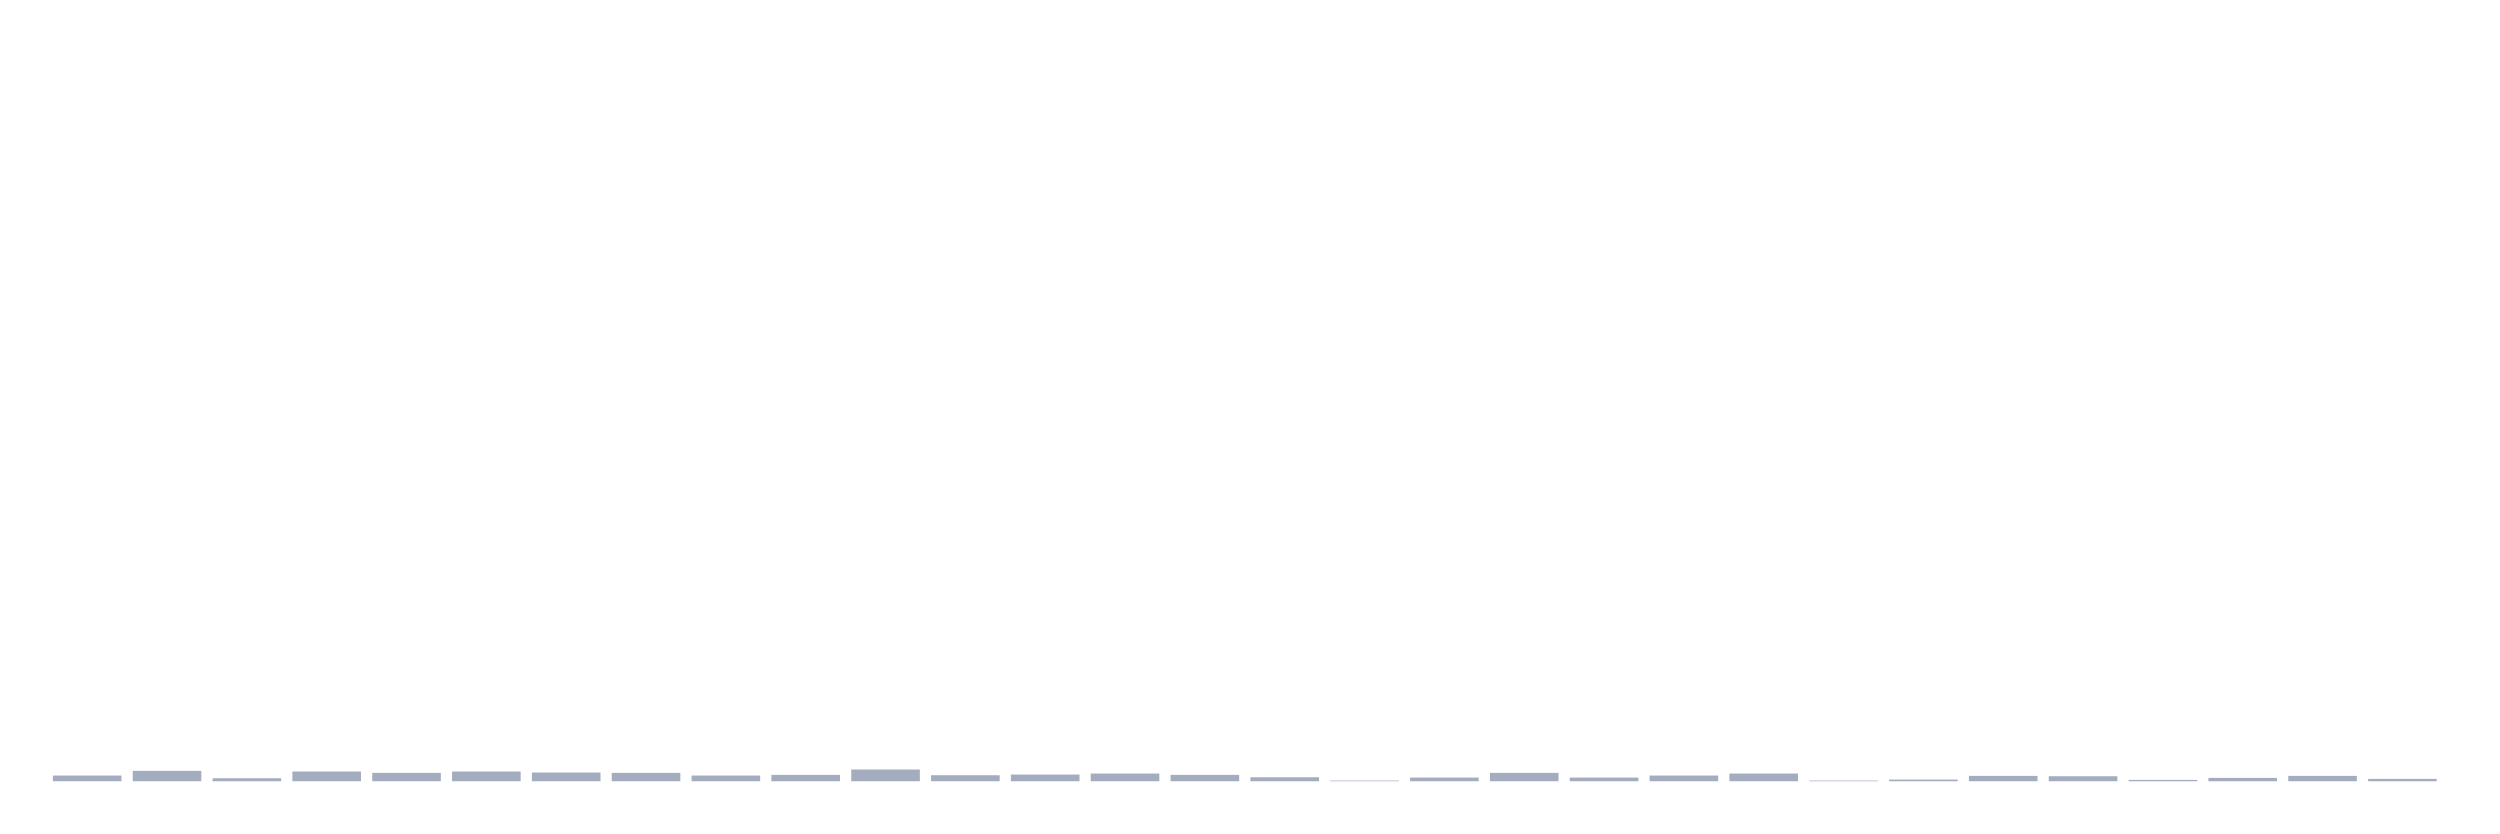
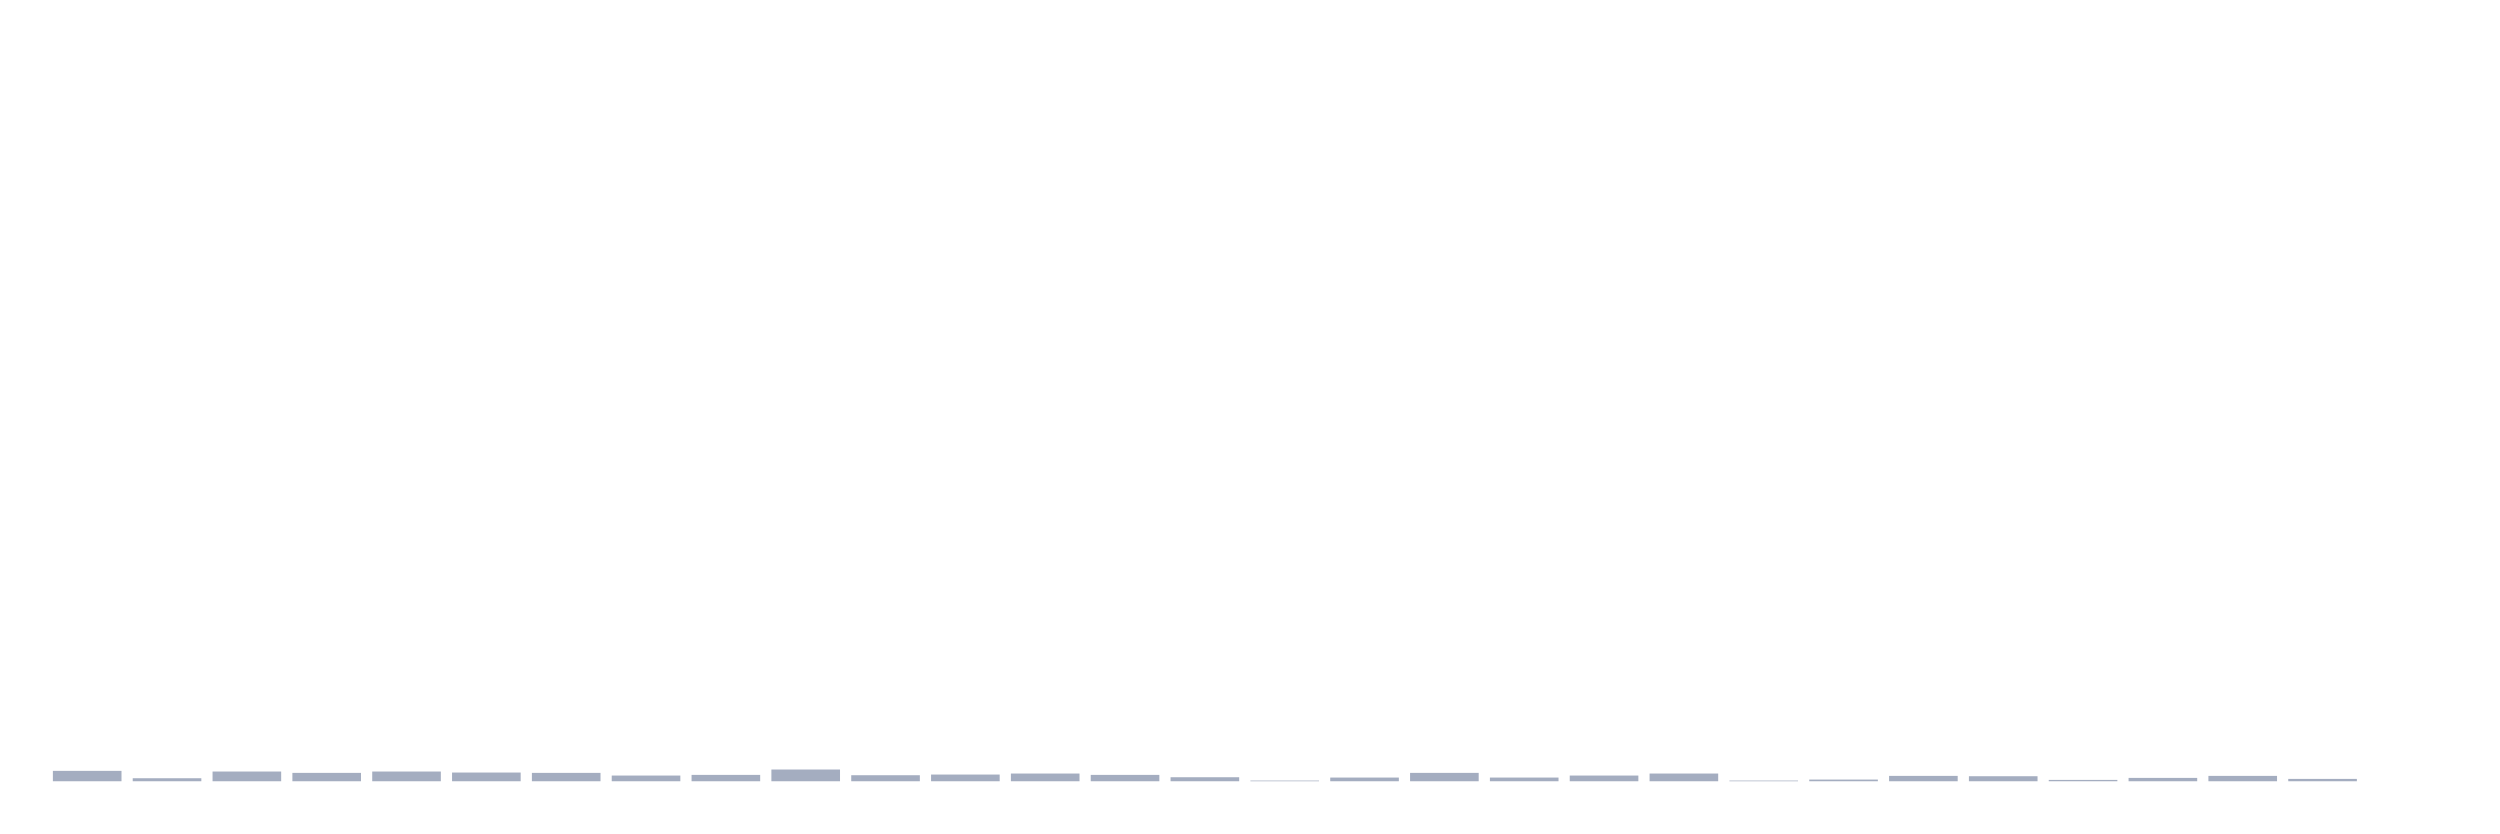
<svg xmlns="http://www.w3.org/2000/svg" viewBox="0 0 480 160">
  <g transform="translate(10,10)">
-     <rect class="bar" x="0.153" width="13.175" y="138.906" height="1.094" fill="rgb(164,173,192)" />
-     <rect class="bar" x="15.482" width="13.175" y="138.006" height="1.994" fill="rgb(164,173,192)" />
-     <rect class="bar" x="30.81" width="13.175" y="139.421" height="0.579" fill="rgb(164,173,192)" />
-     <rect class="bar" x="46.138" width="13.175" y="138.134" height="1.866" fill="rgb(164,173,192)" />
-     <rect class="bar" x="61.466" width="13.175" y="138.392" height="1.608" fill="rgb(164,173,192)" />
-     <rect class="bar" x="76.794" width="13.175" y="138.134" height="1.866" fill="rgb(164,173,192)" />
-     <rect class="bar" x="92.123" width="13.175" y="138.327" height="1.673" fill="rgb(164,173,192)" />
-     <rect class="bar" x="107.451" width="13.175" y="138.392" height="1.608" fill="rgb(164,173,192)" />
-     <rect class="bar" x="122.779" width="13.175" y="138.906" height="1.094" fill="rgb(164,173,192)" />
-     <rect class="bar" x="138.107" width="13.175" y="138.778" height="1.222" fill="rgb(164,173,192)" />
-     <rect class="bar" x="153.436" width="13.175" y="137.748" height="2.252" fill="rgb(164,173,192)" />
-     <rect class="bar" x="168.764" width="13.175" y="138.842" height="1.158" fill="rgb(164,173,192)" />
-     <rect class="bar" x="184.092" width="13.175" y="138.713" height="1.287" fill="rgb(164,173,192)" />
-     <rect class="bar" x="199.42" width="13.175" y="138.52" height="1.48" fill="rgb(164,173,192)" />
-     <rect class="bar" x="214.748" width="13.175" y="138.778" height="1.222" fill="rgb(164,173,192)" />
-     <rect class="bar" x="230.077" width="13.175" y="139.228" height="0.772" fill="rgb(164,173,192)" />
-     <rect class="bar" x="245.405" width="13.175" y="139.871" height="0.129" fill="rgb(164,173,192)" />
-     <rect class="bar" x="260.733" width="13.175" y="139.292" height="0.708" fill="rgb(164,173,192)" />
-     <rect class="bar" x="276.061" width="13.175" y="138.392" height="1.608" fill="rgb(164,173,192)" />
-     <rect class="bar" x="291.39" width="13.175" y="139.292" height="0.708" fill="rgb(164,173,192)" />
-     <rect class="bar" x="306.718" width="13.175" y="138.906" height="1.094" fill="rgb(164,173,192)" />
-     <rect class="bar" x="322.046" width="13.175" y="138.52" height="1.48" fill="rgb(164,173,192)" />
-     <rect class="bar" x="337.374" width="13.175" y="139.871" height="0.129" fill="rgb(164,173,192)" />
-     <rect class="bar" x="352.702" width="13.175" y="139.678" height="0.322" fill="rgb(164,173,192)" />
-     <rect class="bar" x="368.031" width="13.175" y="138.971" height="1.029" fill="rgb(164,173,192)" />
-     <rect class="bar" x="383.359" width="13.175" y="139.035" height="0.965" fill="rgb(164,173,192)" />
-     <rect class="bar" x="398.687" width="13.175" y="139.743" height="0.257" fill="rgb(164,173,192)" />
-     <rect class="bar" x="414.015" width="13.175" y="139.357" height="0.643" fill="rgb(164,173,192)" />
-     <rect class="bar" x="429.344" width="13.175" y="138.971" height="1.029" fill="rgb(164,173,192)" />
-     <rect class="bar" x="444.672" width="13.175" y="139.55" height="0.45" fill="rgb(164,173,192)" />
+     <rect class="bar" x="0.153" width="13.175" y="138.006" height="1.994" fill="rgb(164,173,192)" />
+     <rect class="bar" x="15.482" width="13.175" y="139.421" height="0.579" fill="rgb(164,173,192)" />
+     <rect class="bar" x="30.81" width="13.175" y="138.134" height="1.866" fill="rgb(164,173,192)" />
+     <rect class="bar" x="46.138" width="13.175" y="138.392" height="1.608" fill="rgb(164,173,192)" />
+     <rect class="bar" x="61.466" width="13.175" y="138.134" height="1.866" fill="rgb(164,173,192)" />
+     <rect class="bar" x="76.794" width="13.175" y="138.327" height="1.673" fill="rgb(164,173,192)" />
+     <rect class="bar" x="92.123" width="13.175" y="138.392" height="1.608" fill="rgb(164,173,192)" />
+     <rect class="bar" x="107.451" width="13.175" y="138.906" height="1.094" fill="rgb(164,173,192)" />
+     <rect class="bar" x="122.779" width="13.175" y="138.778" height="1.222" fill="rgb(164,173,192)" />
+     <rect class="bar" x="138.107" width="13.175" y="137.748" height="2.252" fill="rgb(164,173,192)" />
+     <rect class="bar" x="153.436" width="13.175" y="138.842" height="1.158" fill="rgb(164,173,192)" />
+     <rect class="bar" x="168.764" width="13.175" y="138.713" height="1.287" fill="rgb(164,173,192)" />
+     <rect class="bar" x="184.092" width="13.175" y="138.52" height="1.48" fill="rgb(164,173,192)" />
+     <rect class="bar" x="199.42" width="13.175" y="138.778" height="1.222" fill="rgb(164,173,192)" />
+     <rect class="bar" x="214.748" width="13.175" y="139.228" height="0.772" fill="rgb(164,173,192)" />
+     <rect class="bar" x="230.077" width="13.175" y="139.871" height="0.129" fill="rgb(164,173,192)" />
+     <rect class="bar" x="245.405" width="13.175" y="139.292" height="0.708" fill="rgb(164,173,192)" />
+     <rect class="bar" x="260.733" width="13.175" y="138.392" height="1.608" fill="rgb(164,173,192)" />
+     <rect class="bar" x="276.061" width="13.175" y="139.292" height="0.708" fill="rgb(164,173,192)" />
+     <rect class="bar" x="291.39" width="13.175" y="138.906" height="1.094" fill="rgb(164,173,192)" />
+     <rect class="bar" x="306.718" width="13.175" y="138.52" height="1.48" fill="rgb(164,173,192)" />
+     <rect class="bar" x="322.046" width="13.175" y="139.871" height="0.129" fill="rgb(164,173,192)" />
+     <rect class="bar" x="337.374" width="13.175" y="139.678" height="0.322" fill="rgb(164,173,192)" />
+     <rect class="bar" x="352.702" width="13.175" y="138.971" height="1.029" fill="rgb(164,173,192)" />
+     <rect class="bar" x="368.031" width="13.175" y="139.035" height="0.965" fill="rgb(164,173,192)" />
+     <rect class="bar" x="383.359" width="13.175" y="139.743" height="0.257" fill="rgb(164,173,192)" />
+     <rect class="bar" x="398.687" width="13.175" y="139.357" height="0.643" fill="rgb(164,173,192)" />
+     <rect class="bar" x="414.015" width="13.175" y="138.971" height="1.029" fill="rgb(164,173,192)" />
+     <rect class="bar" x="429.344" width="13.175" y="139.55" height="0.45" fill="rgb(164,173,192)" />
+     <rect class="bar" x="444.672" width="13.175" y="140" height="0" fill="rgb(164,173,192)" />
  </g>
</svg>
